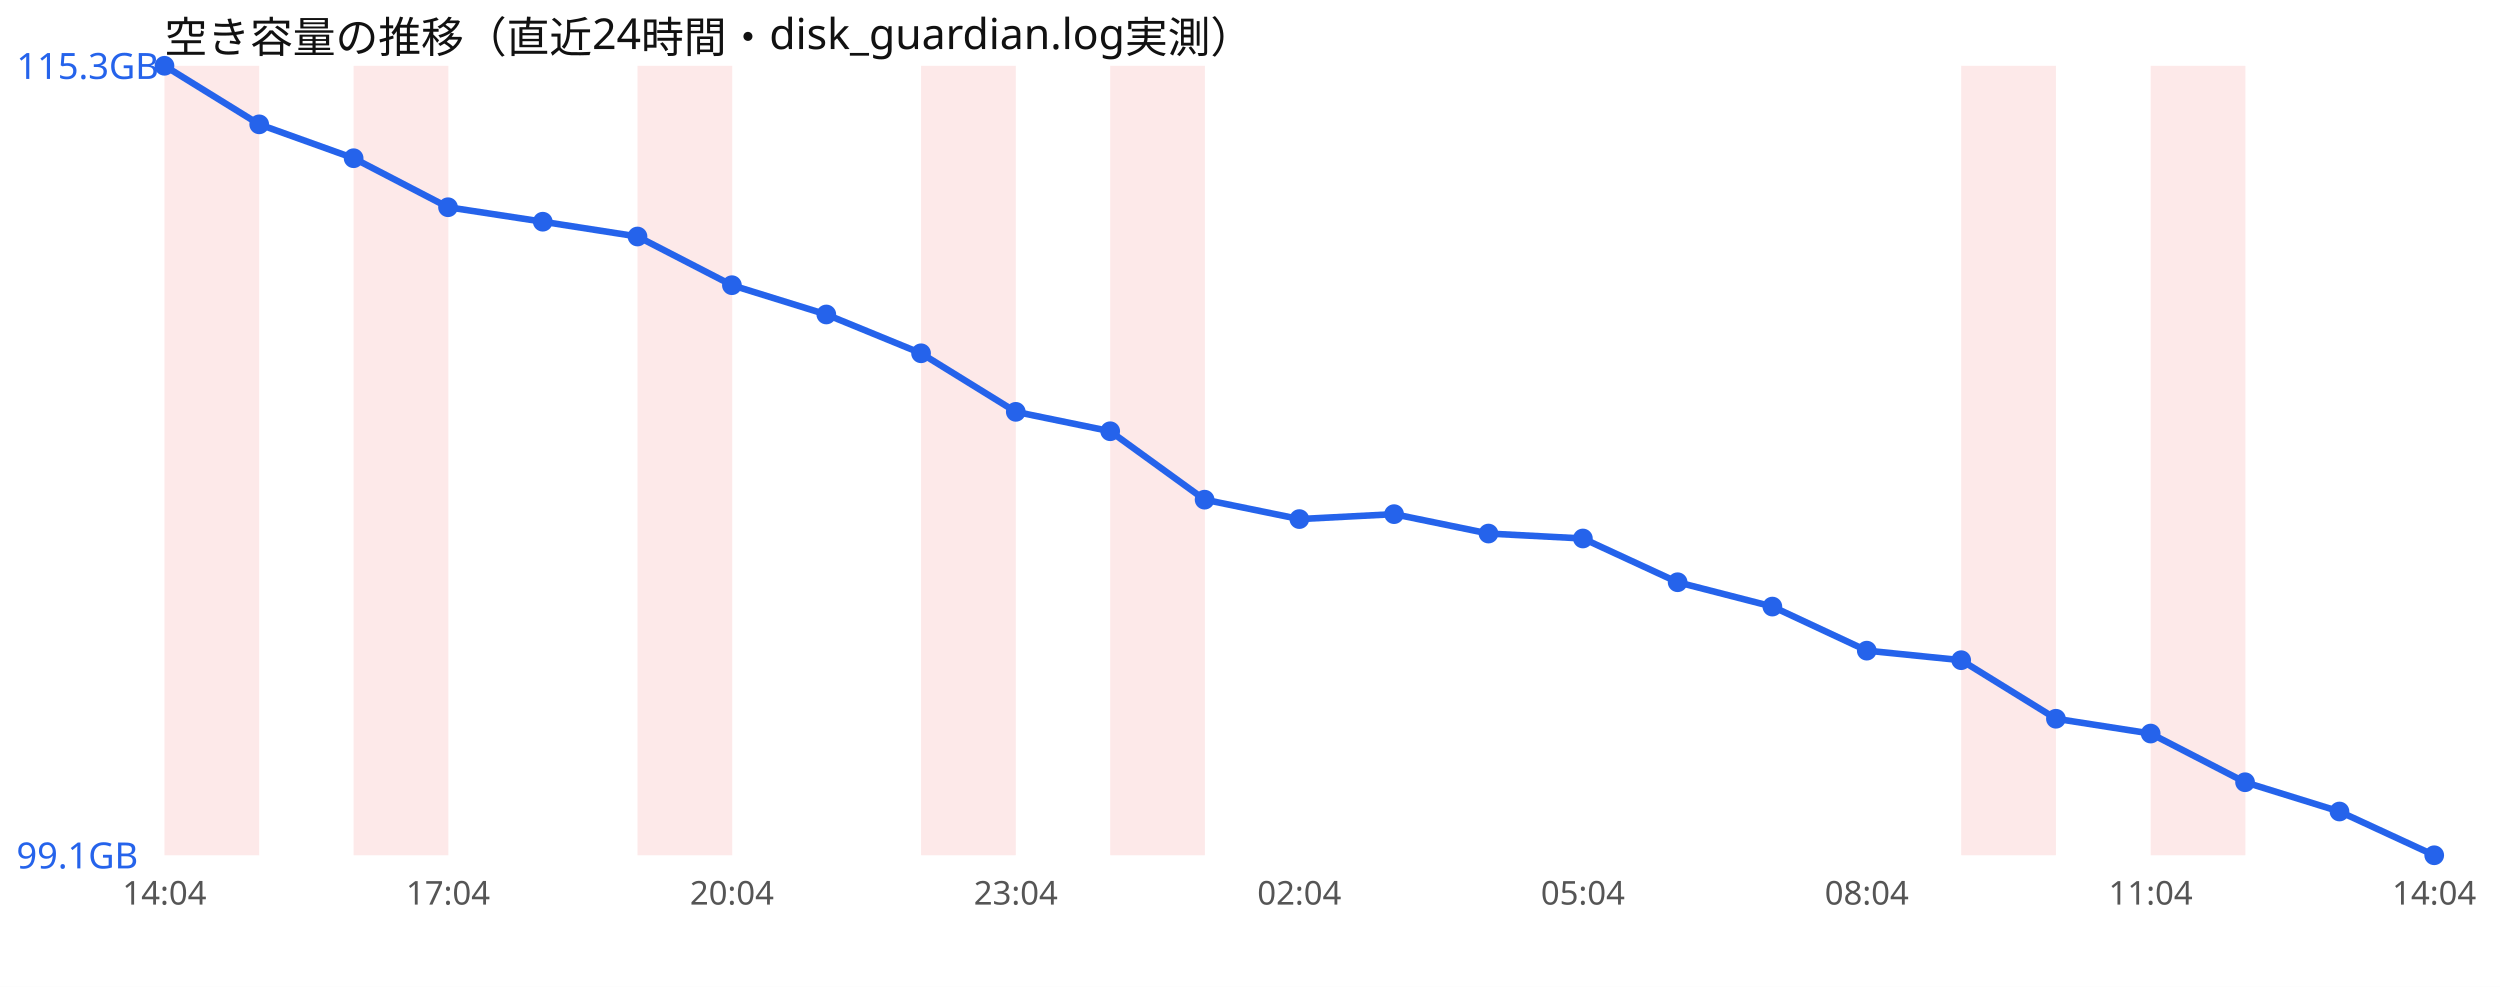
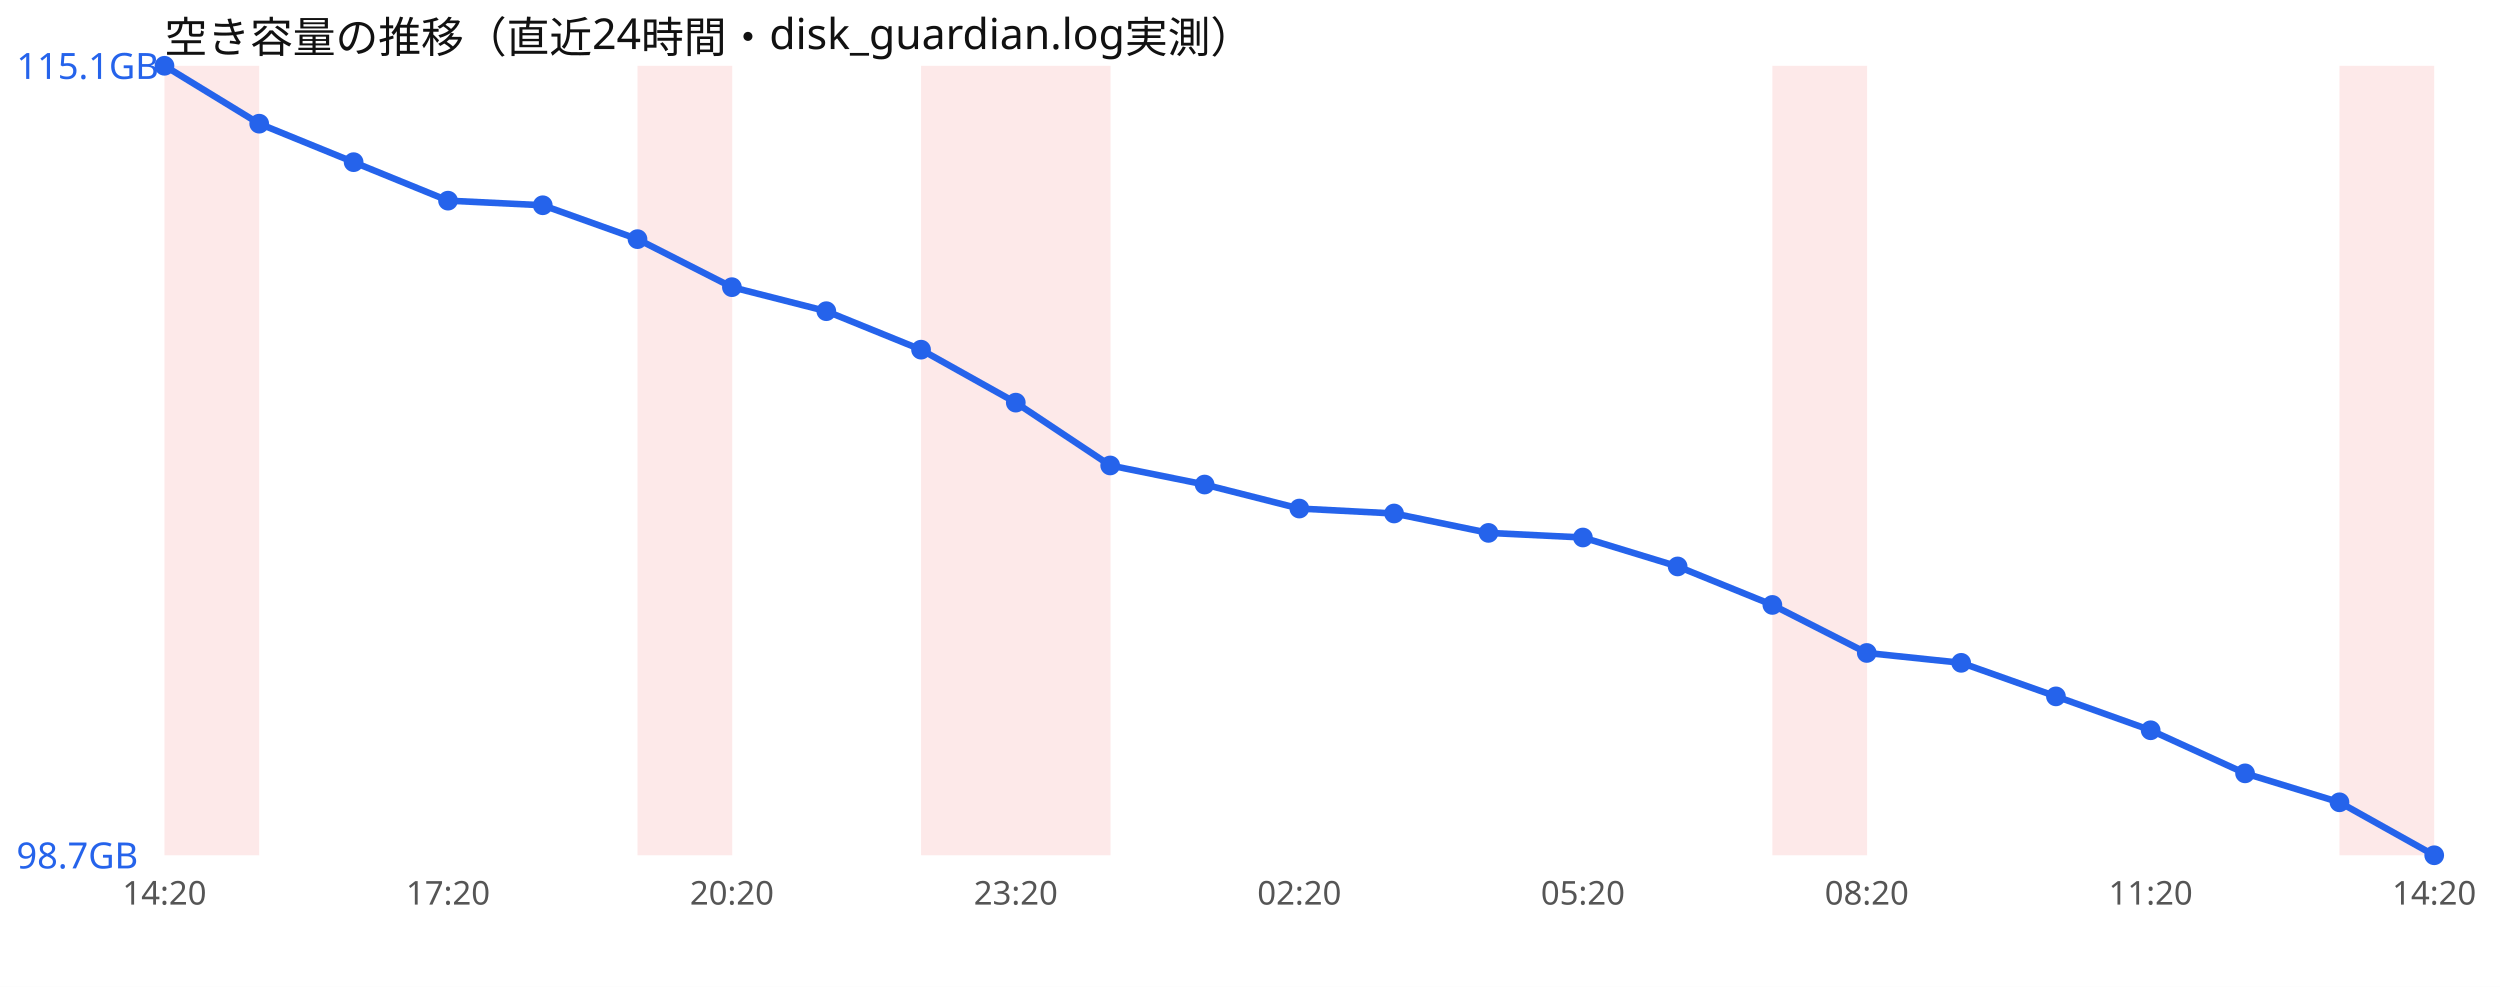
<svg xmlns="http://www.w3.org/2000/svg" width="760" height="300" viewBox="0 0 760 300" font-family="sans-serif">
  <rect width="760" height="300" fill="#ffffff" />
  <text x="50" y="16" font-size="13" fill="#111">空き容量の推移（直近24時間・disk_guardian.log実測）</text>
  <rect x="50.0" y="20" width="28.8" height="240" fill="#ef4444" opacity="0.12" />
-   <rect x="107.5" y="20" width="28.8" height="240" fill="#ef4444" opacity="0.12" />
  <rect x="193.8" y="20" width="28.8" height="240" fill="#ef4444" opacity="0.12" />
  <rect x="280.0" y="20" width="28.8" height="240" fill="#ef4444" opacity="0.12" />
-   <rect x="337.5" y="20" width="28.8" height="240" fill="#ef4444" opacity="0.12" />
-   <rect x="596.2" y="20" width="28.8" height="240" fill="#ef4444" opacity="0.12" />
-   <rect x="653.8" y="20" width="28.8" height="240" fill="#ef4444" opacity="0.12" />
-   <polyline points="50.0,20.0 78.8,37.8 107.5,48.1 136.2,63.0 165.0,67.4 193.8,71.9 222.5,86.7 251.2,95.6 280.0,107.4 308.8,125.2 337.5,131.1 366.2,151.9 395.0,157.8 423.8,156.3 452.5,162.2 481.2,163.7 510.0,177.0 538.8,184.4 567.5,197.8 596.2,200.7 625.0,218.5 653.8,223.0 682.5,237.8 711.2,246.7 740.0,260.0" fill="none" stroke="#2563eb" stroke-width="2" />
+   <rect x="308.8" y="20" width="28.8" height="240" fill="#ef4444" opacity="0.12" />
+   <rect x="538.8" y="20" width="28.8" height="240" fill="#ef4444" opacity="0.12" />
+   <rect x="711.2" y="20" width="28.8" height="240" fill="#ef4444" opacity="0.12" />
+   <polyline points="50.0,20.0 78.8,37.6 107.5,49.3 136.2,61.0 165.0,62.4 193.8,72.7 222.5,87.3 251.2,94.6 280.0,106.3 308.8,122.4 337.5,141.5 366.2,147.3 395.0,154.6 423.8,156.1 452.5,162.0 481.2,163.4 510.0,172.2 538.8,183.9 567.5,198.5 596.2,201.5 625.0,211.7 653.8,222.0 682.5,235.1 711.2,243.9 740.0,260.0" fill="none" stroke="#2563eb" stroke-width="2" />
  <circle cx="50.0" cy="20.0" r="3" fill="#2563eb" />
-   <circle cx="78.8" cy="37.8" r="3" fill="#2563eb" />
-   <circle cx="107.5" cy="48.1" r="3" fill="#2563eb" />
-   <circle cx="136.2" cy="63.0" r="3" fill="#2563eb" />
-   <circle cx="165.0" cy="67.4" r="3" fill="#2563eb" />
-   <circle cx="193.8" cy="71.9" r="3" fill="#2563eb" />
-   <circle cx="222.5" cy="86.7" r="3" fill="#2563eb" />
-   <circle cx="251.2" cy="95.6" r="3" fill="#2563eb" />
-   <circle cx="280.0" cy="107.4" r="3" fill="#2563eb" />
-   <circle cx="308.8" cy="125.2" r="3" fill="#2563eb" />
-   <circle cx="337.5" cy="131.1" r="3" fill="#2563eb" />
-   <circle cx="366.2" cy="151.9" r="3" fill="#2563eb" />
-   <circle cx="395.0" cy="157.8" r="3" fill="#2563eb" />
-   <circle cx="423.8" cy="156.3" r="3" fill="#2563eb" />
-   <circle cx="452.5" cy="162.2" r="3" fill="#2563eb" />
-   <circle cx="481.2" cy="163.7" r="3" fill="#2563eb" />
-   <circle cx="510.0" cy="177.0" r="3" fill="#2563eb" />
-   <circle cx="538.8" cy="184.4" r="3" fill="#2563eb" />
-   <circle cx="567.5" cy="197.8" r="3" fill="#2563eb" />
-   <circle cx="596.2" cy="200.7" r="3" fill="#2563eb" />
-   <circle cx="625.0" cy="218.5" r="3" fill="#2563eb" />
-   <circle cx="653.8" cy="223.0" r="3" fill="#2563eb" />
-   <circle cx="682.5" cy="237.8" r="3" fill="#2563eb" />
-   <circle cx="711.2" cy="246.7" r="3" fill="#2563eb" />
+   <circle cx="78.8" cy="37.6" r="3" fill="#2563eb" />
+   <circle cx="107.5" cy="49.3" r="3" fill="#2563eb" />
+   <circle cx="136.2" cy="61.0" r="3" fill="#2563eb" />
+   <circle cx="165.0" cy="62.4" r="3" fill="#2563eb" />
+   <circle cx="193.8" cy="72.7" r="3" fill="#2563eb" />
+   <circle cx="222.5" cy="87.3" r="3" fill="#2563eb" />
+   <circle cx="251.2" cy="94.6" r="3" fill="#2563eb" />
+   <circle cx="280.0" cy="106.3" r="3" fill="#2563eb" />
+   <circle cx="308.8" cy="122.4" r="3" fill="#2563eb" />
+   <circle cx="337.5" cy="141.5" r="3" fill="#2563eb" />
+   <circle cx="366.2" cy="147.3" r="3" fill="#2563eb" />
+   <circle cx="395.0" cy="154.6" r="3" fill="#2563eb" />
+   <circle cx="423.8" cy="156.1" r="3" fill="#2563eb" />
+   <circle cx="452.5" cy="162.0" r="3" fill="#2563eb" />
+   <circle cx="481.2" cy="163.4" r="3" fill="#2563eb" />
+   <circle cx="510.0" cy="172.2" r="3" fill="#2563eb" />
+   <circle cx="538.8" cy="183.9" r="3" fill="#2563eb" />
+   <circle cx="567.5" cy="198.5" r="3" fill="#2563eb" />
+   <circle cx="596.2" cy="201.5" r="3" fill="#2563eb" />
+   <circle cx="625.0" cy="211.7" r="3" fill="#2563eb" />
+   <circle cx="653.8" cy="222.0" r="3" fill="#2563eb" />
+   <circle cx="682.5" cy="235.1" r="3" fill="#2563eb" />
+   <circle cx="711.2" cy="243.9" r="3" fill="#2563eb" />
  <circle cx="740.0" cy="260.0" r="3" fill="#2563eb" />
-   <text x="5" y="24.0" font-size="11" fill="#2563eb">115.3GB</text>
-   <text x="5" y="264.0" font-size="11" fill="#2563eb">99.1GB</text>
-   <text x="50.0" y="275" font-size="10" fill="#555" text-anchor="middle">14:04</text>
-   <text x="136.2" y="275" font-size="10" fill="#555" text-anchor="middle">17:04</text>
-   <text x="222.5" y="275" font-size="10" fill="#555" text-anchor="middle">20:04</text>
-   <text x="308.8" y="275" font-size="10" fill="#555" text-anchor="middle">23:04</text>
-   <text x="395.0" y="275" font-size="10" fill="#555" text-anchor="middle">02:04</text>
-   <text x="481.2" y="275" font-size="10" fill="#555" text-anchor="middle">05:04</text>
-   <text x="567.5" y="275" font-size="10" fill="#555" text-anchor="middle">08:04</text>
-   <text x="653.8" y="275" font-size="10" fill="#555" text-anchor="middle">11:04</text>
-   <text x="740.0" y="275" font-size="10" fill="#555" text-anchor="middle">14:04</text>
+   <text x="5" y="24.0" font-size="11" fill="#2563eb">115.1GB</text>
+   <text x="5" y="264.0" font-size="11" fill="#2563eb">98.7GB</text>
+   <text x="50.0" y="275" font-size="10" fill="#555" text-anchor="middle">14:20</text>
+   <text x="136.2" y="275" font-size="10" fill="#555" text-anchor="middle">17:20</text>
+   <text x="222.5" y="275" font-size="10" fill="#555" text-anchor="middle">20:20</text>
+   <text x="308.8" y="275" font-size="10" fill="#555" text-anchor="middle">23:20</text>
+   <text x="395.0" y="275" font-size="10" fill="#555" text-anchor="middle">02:20</text>
+   <text x="481.2" y="275" font-size="10" fill="#555" text-anchor="middle">05:20</text>
+   <text x="567.5" y="275" font-size="10" fill="#555" text-anchor="middle">08:20</text>
+   <text x="653.8" y="275" font-size="10" fill="#555" text-anchor="middle">11:20</text>
+   <text x="740.0" y="275" font-size="10" fill="#555" text-anchor="middle">14:20</text>
</svg>
